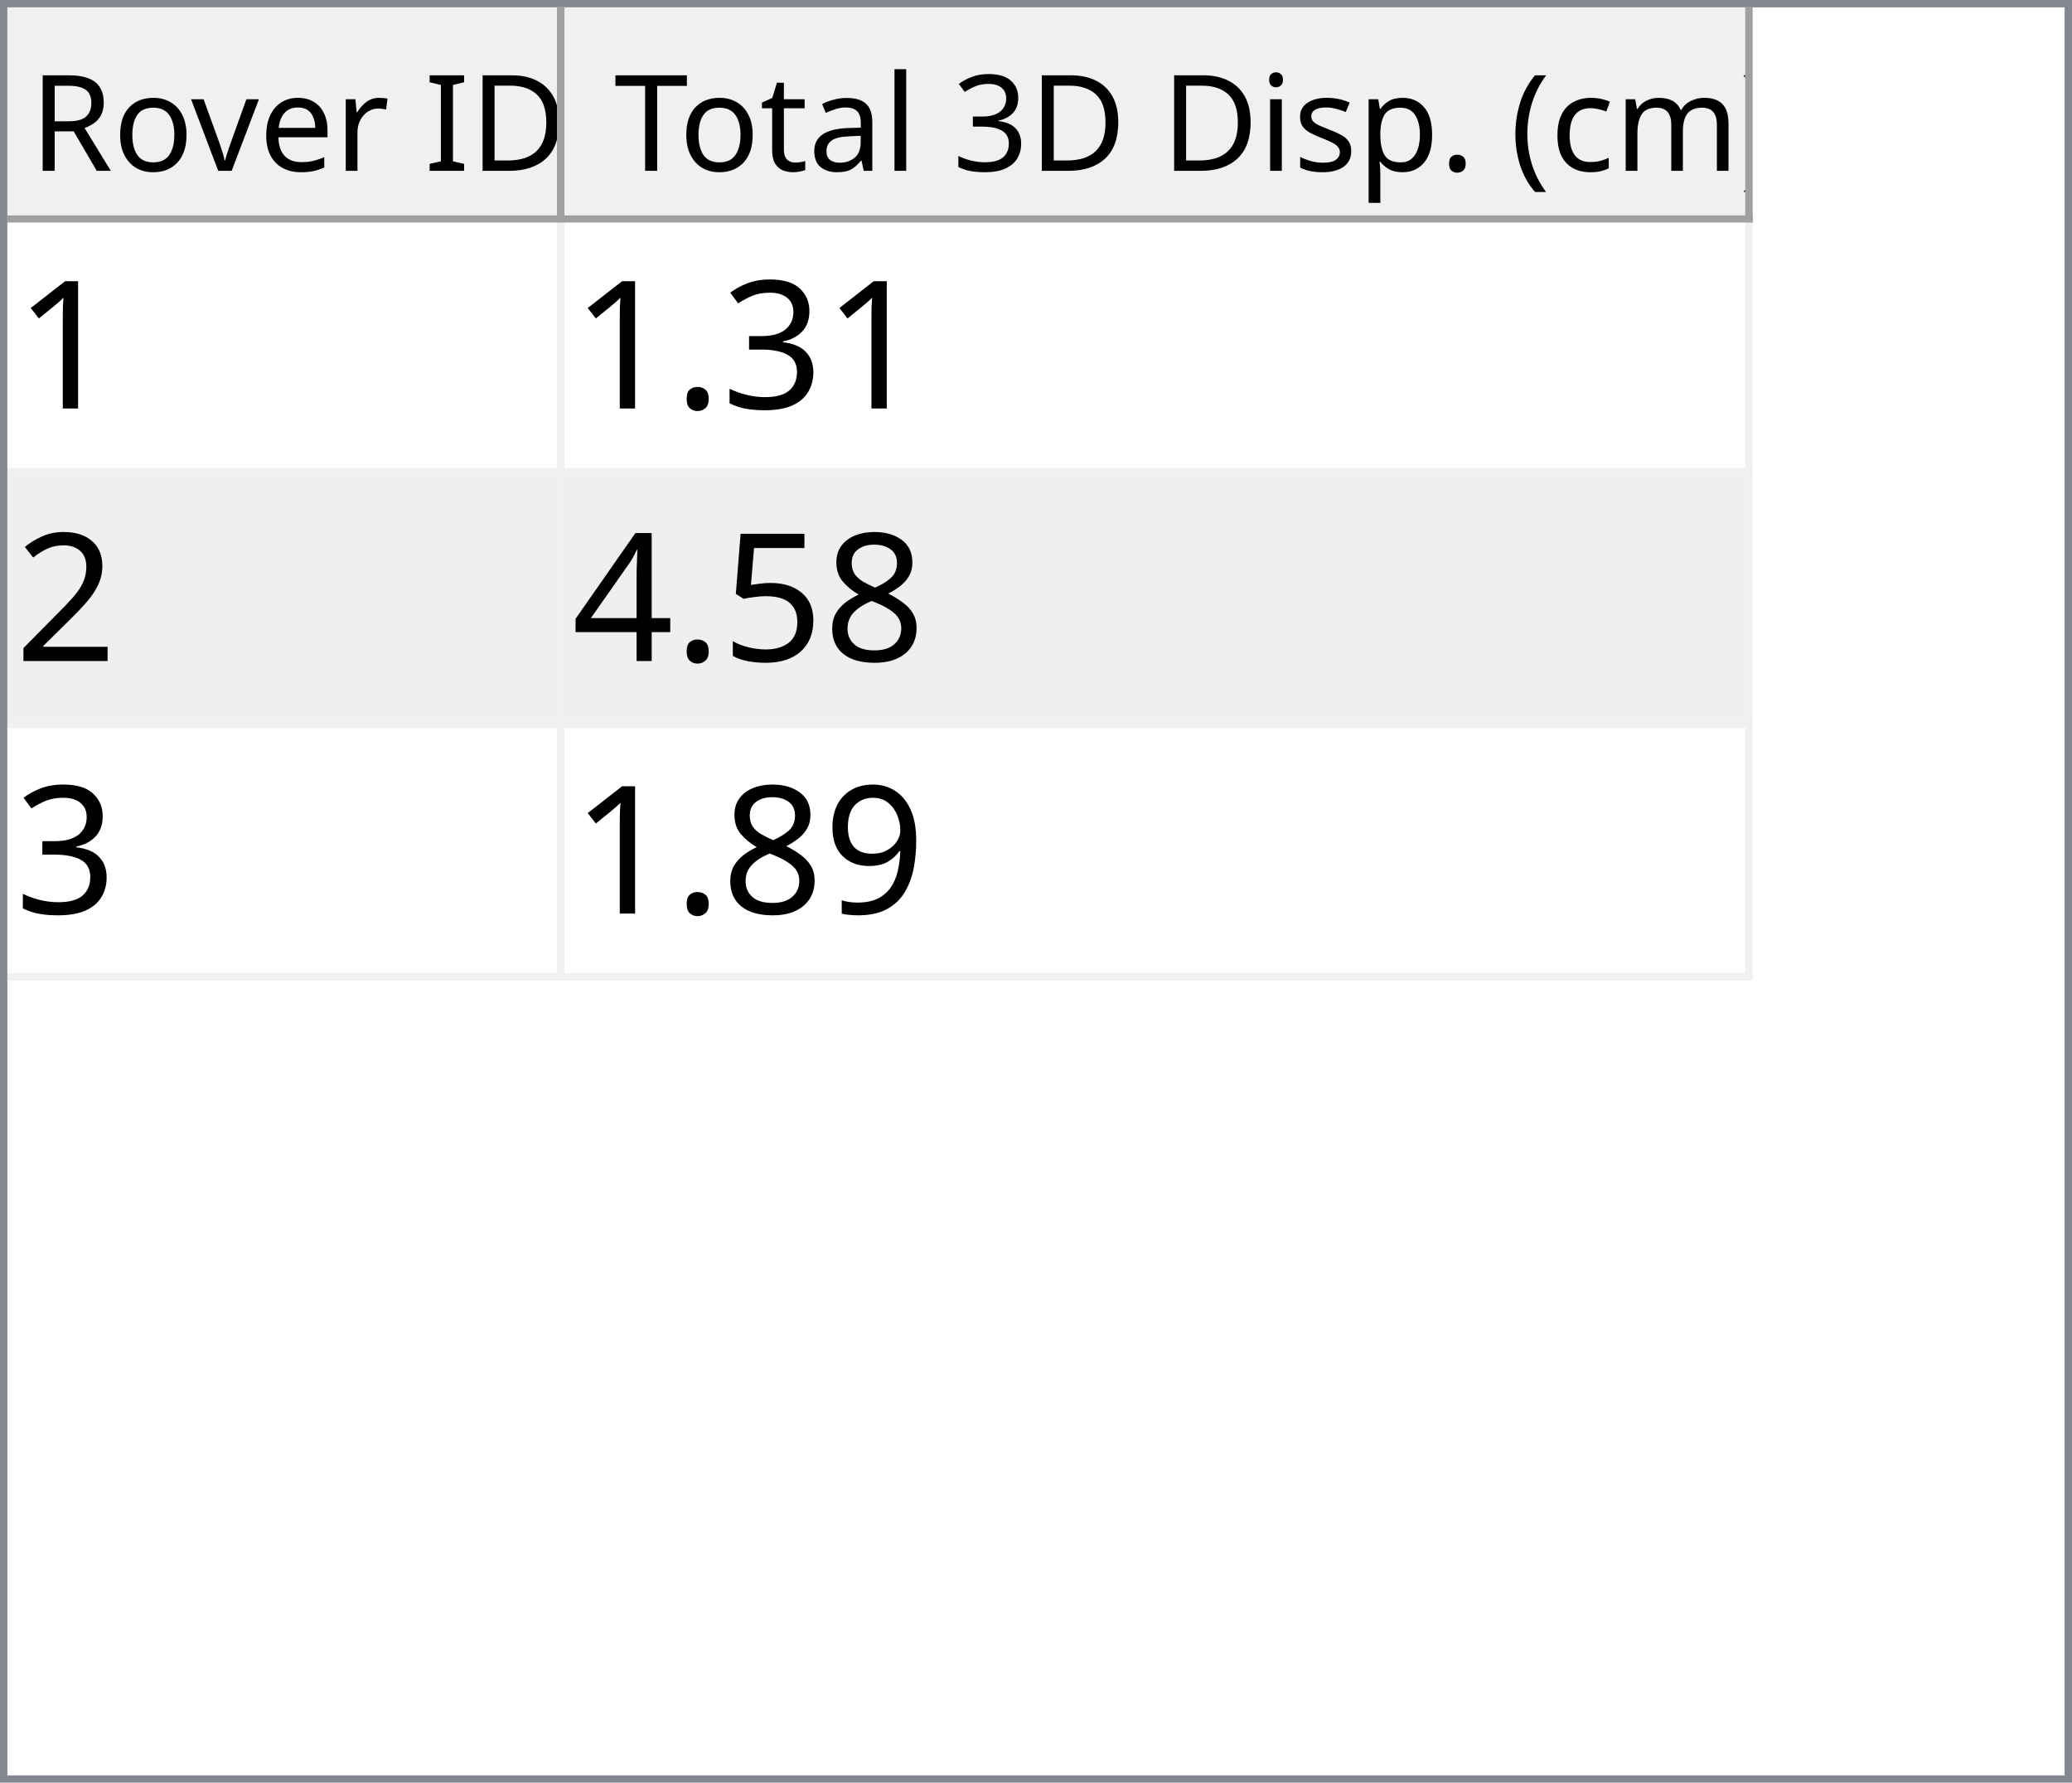
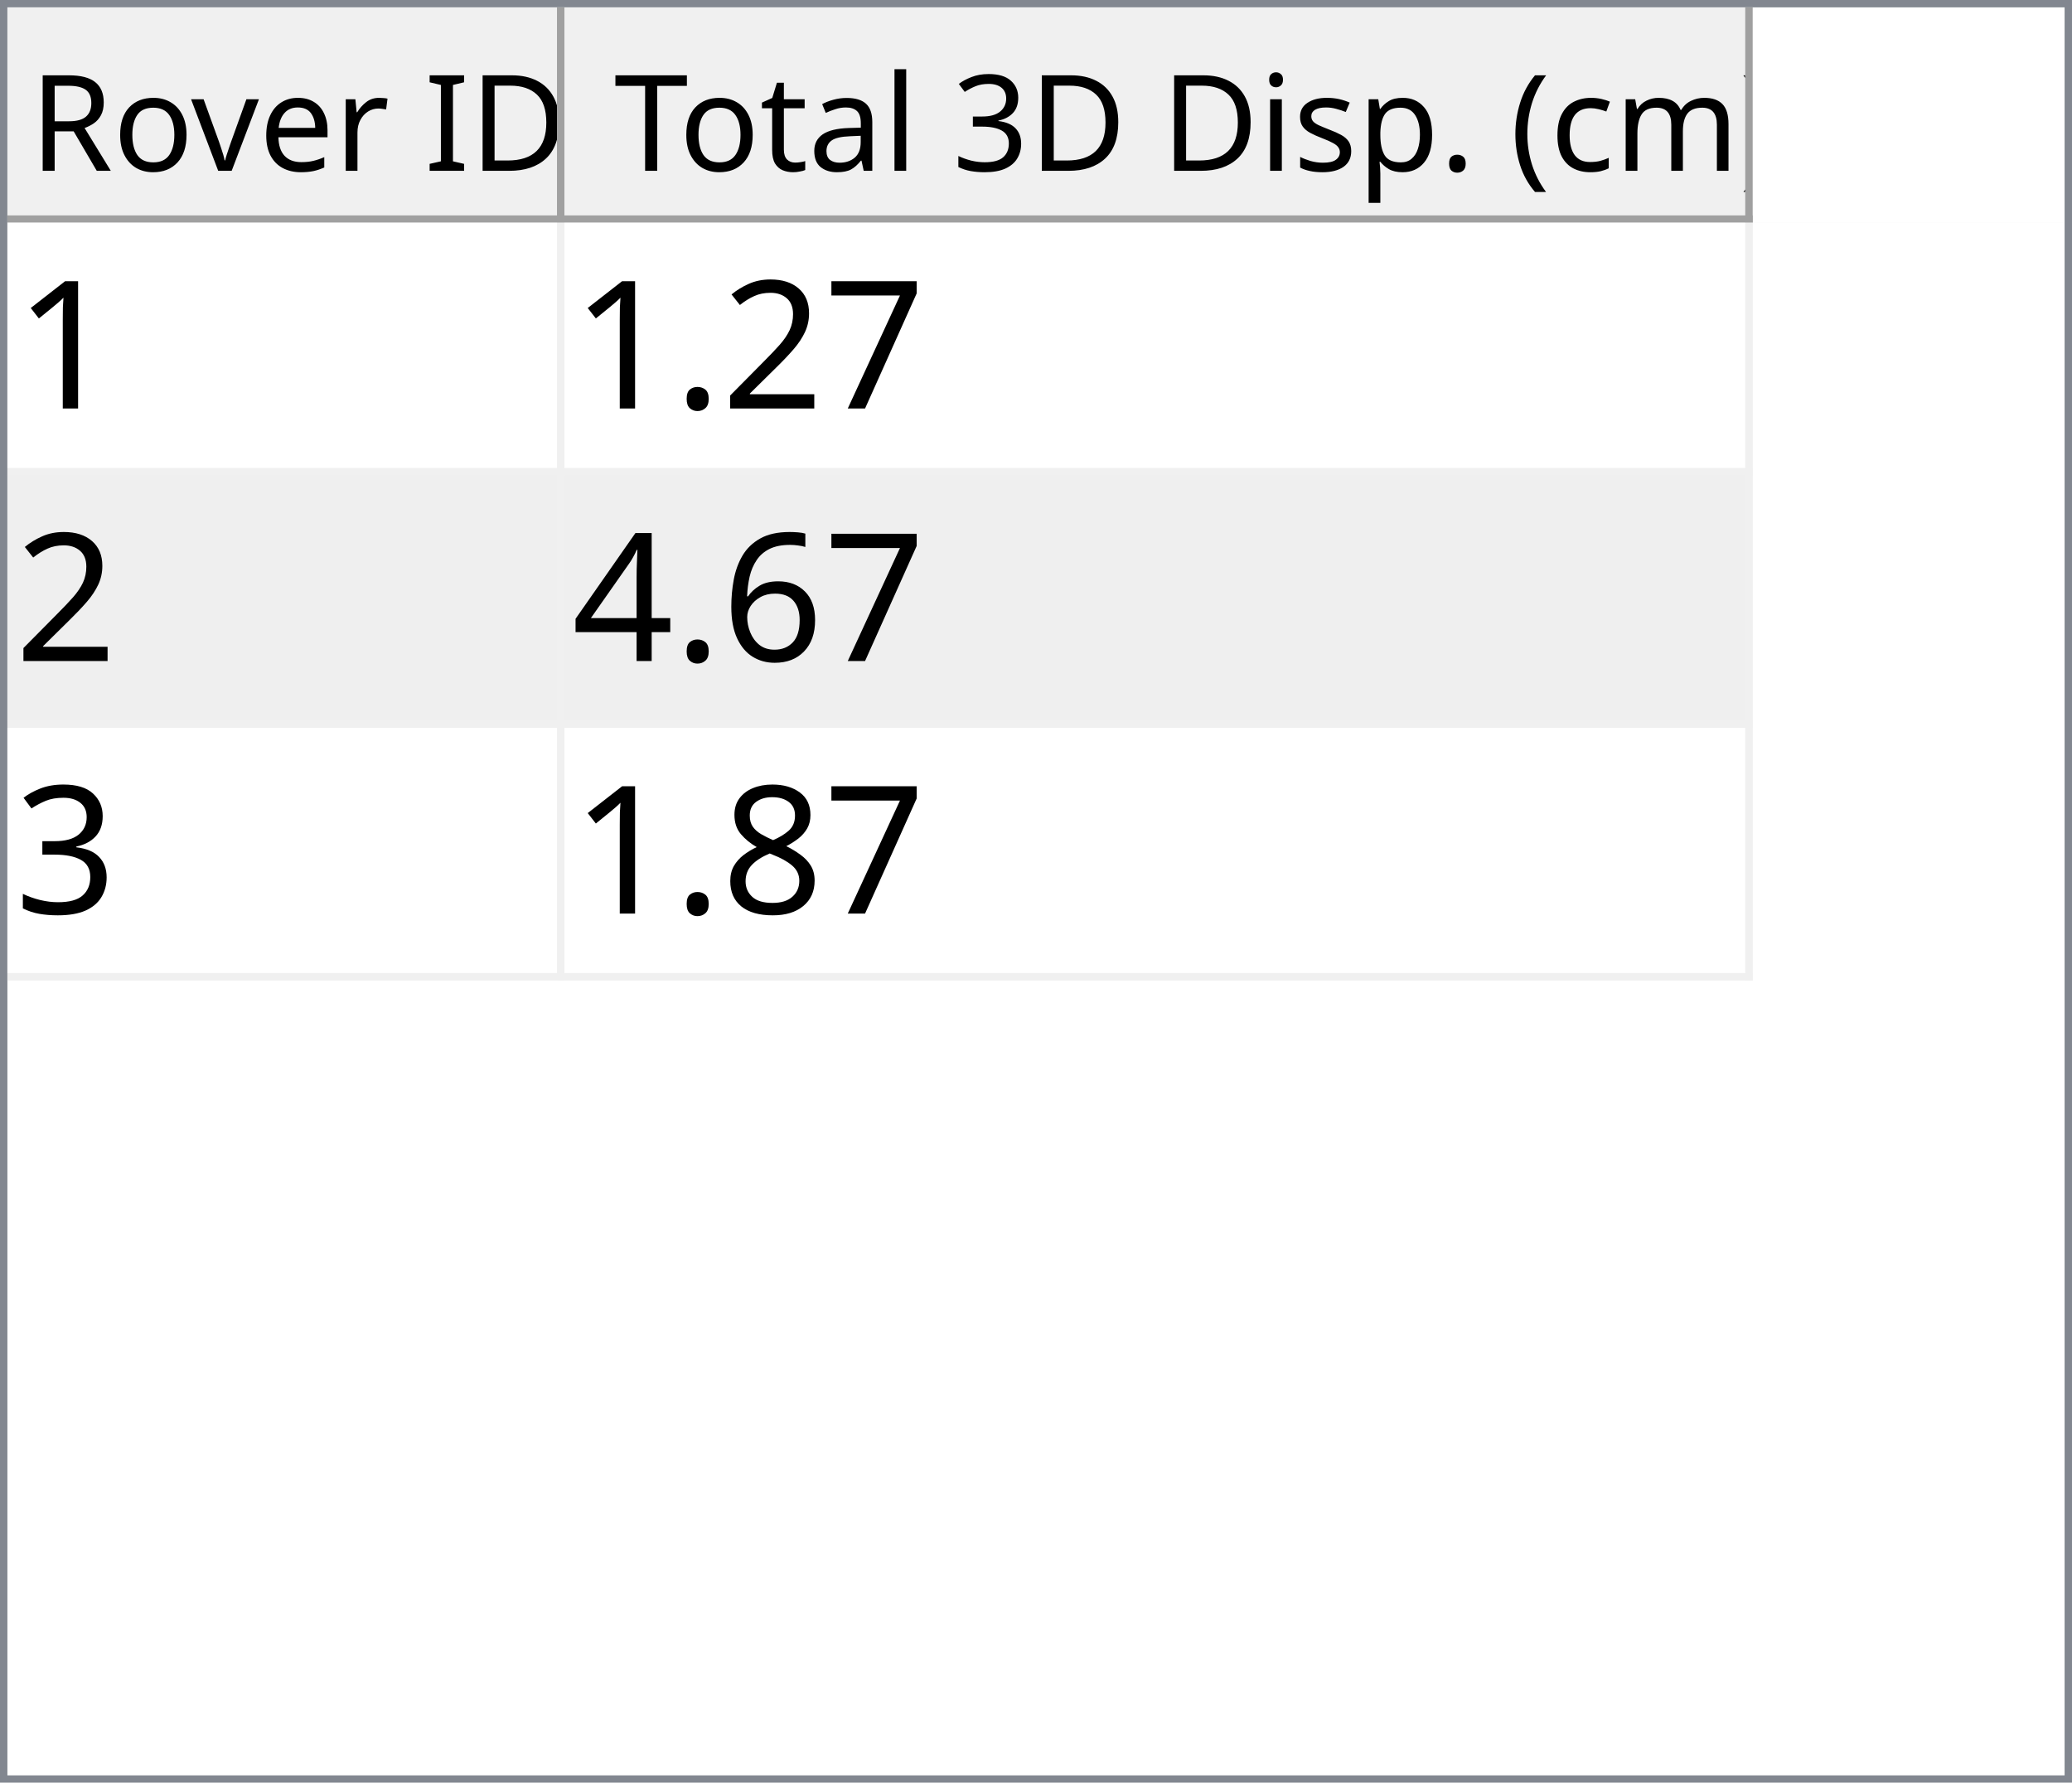
<svg xmlns="http://www.w3.org/2000/svg" style="fill-opacity:1; color-rendering:auto; color-interpolation:auto; text-rendering:auto; stroke:black; stroke-linecap:square; stroke-miterlimit:10; shape-rendering:auto; stroke-opacity:1; fill:black; stroke-dasharray:none; font-weight:normal; stroke-width:1; font-family:'Dialog'; font-style:normal; stroke-linejoin:miter; font-size:12px; stroke-dashoffset:0; image-rendering:auto;" width="279" height="240">
  <defs id="genericDefs" />
  <g>
    <defs id="defs1">
      <clipPath clipPathUnits="userSpaceOnUse" id="clipPath1">
        <path d="M0 0 L279 0 L279 240 L0 240 L0 0 Z" />
      </clipPath>
      <clipPath clipPathUnits="userSpaceOnUse" id="clipPath2">
        <path d="M0 0 L0 240 L279 240 L279 0 Z" />
      </clipPath>
      <clipPath clipPathUnits="userSpaceOnUse" id="clipPath3">
        <path d="M0 0 L0 29 L277 29 L277 0 Z" />
      </clipPath>
      <clipPath clipPathUnits="userSpaceOnUse" id="clipPath4">
        <path d="M0 0 L0 29 L75 29 L75 0 Z" />
      </clipPath>
      <clipPath clipPathUnits="userSpaceOnUse" id="clipPath5">
        <path d="M1 1 L1 28 L74 28 L74 1 Z" />
      </clipPath>
      <clipPath clipPathUnits="userSpaceOnUse" id="clipPath6">
        <path d="M0 0 L0 27 L73 27 L73 0 Z" />
      </clipPath>
      <clipPath clipPathUnits="userSpaceOnUse" id="clipPath7">
        <path d="M-0.5 -0.5 L-0.5 28.5 L74.5 28.5 L74.5 -0.5 Z" />
      </clipPath>
      <clipPath clipPathUnits="userSpaceOnUse" id="clipPath8">
        <path d="M0 0 L0 29 L160 29 L160 0 Z" />
      </clipPath>
      <clipPath clipPathUnits="userSpaceOnUse" id="clipPath9">
        <path d="M1 1 L1 28 L159 28 L159 1 Z" />
      </clipPath>
      <clipPath clipPathUnits="userSpaceOnUse" id="clipPath10">
        <path d="M0 0 L0 27 L158 27 L158 0 Z" />
      </clipPath>
      <clipPath clipPathUnits="userSpaceOnUse" id="clipPath11">
        <path d="M-0.5 -0.5 L-0.5 28.5 L159.5 28.5 L159.5 -0.5 Z" />
      </clipPath>
      <clipPath clipPathUnits="userSpaceOnUse" id="clipPath12">
        <path d="M0 0 L0 209 L277 209 L277 0 Z" />
      </clipPath>
      <clipPath clipPathUnits="userSpaceOnUse" id="clipPath13">
        <path d="M0 0 L0 102 L235 102 L235 0 Z" />
      </clipPath>
      <clipPath clipPathUnits="userSpaceOnUse" id="clipPath14">
        <path d="M-0.5 -0.5 L-0.5 101.5 L234.5 101.5 L234.5 -0.5 Z" />
      </clipPath>
      <clipPath clipPathUnits="userSpaceOnUse" id="clipPath15">
        <path d="M0 0 L0 33 L74 33 L74 0 Z" />
      </clipPath>
      <clipPath clipPathUnits="userSpaceOnUse" id="clipPath16">
        <path d="M0 0 L0 33 L159 33 L159 0 Z" />
      </clipPath>
      <font horiz-adv-x="64.551" id="font1">
        <font-face ascent="107.91" descent="25.098" units-per-em="100" style="font-style:normal; font-family:Segoe UI; font-weight:normal;" />
        <missing-glyph horiz-adv-x="64.551" d="M8.109 0 L8.109 68.266 L56.453 68.266 L56.453 0 L8.109 0 ZM15.328 7.234 L49.219 7.234 L49.219 61.031 L15.328 61.031 L15.328 7.234 Z" />
        <glyph unicode="D" horiz-adv-x="70.117" d="M9.188 0 L9.188 70.016 L28.516 70.016 Q65.531 70.016 65.531 35.891 Q65.531 19.672 55.25 9.836 Q44.969 0 27.734 0 L9.188 0 ZM17.391 62.594 L17.391 7.422 L27.828 7.422 Q41.609 7.422 49.273 14.797 Q56.938 22.172 56.938 35.688 Q56.938 62.594 28.328 62.594 L17.391 62.594 Z" />
        <glyph unicode="I" horiz-adv-x="26.611" d="M17.391 0 L9.188 0 L9.188 70.016 L17.391 70.016 L17.391 0 Z" />
        <glyph unicode=" " horiz-adv-x="27.393" d="" />
        <glyph unicode="r" horiz-adv-x="34.766" d="M34.188 41.891 Q32.078 43.5 28.125 43.5 Q23 43.5 19.555 38.672 Q16.109 33.844 16.109 25.484 L16.109 0 L8.109 0 L8.109 50 L16.109 50 L16.109 39.703 L16.312 39.703 Q18.016 44.969 21.531 47.922 Q25.047 50.875 29.391 50.875 Q32.516 50.875 34.188 50.203 L34.188 41.891 Z" />
        <glyph unicode="e" horiz-adv-x="52.295" d="M48.297 23 L12.984 23 Q13.188 14.656 17.484 10.109 Q21.781 5.562 29.297 5.562 Q37.75 5.562 44.828 11.141 L44.828 3.609 Q38.234 -1.172 27.391 -1.172 Q16.797 -1.172 10.742 5.641 Q4.688 12.453 4.688 24.812 Q4.688 36.469 11.305 43.82 Q17.922 51.172 27.734 51.172 Q37.547 51.172 42.922 44.828 Q48.297 38.484 48.297 27.203 L48.297 23 ZM40.094 29.781 Q40.047 36.719 36.75 40.578 Q33.453 44.438 27.594 44.438 Q21.922 44.438 17.969 40.383 Q14.016 36.328 13.094 29.781 L40.094 29.781 Z" />
        <glyph unicode="v" horiz-adv-x="47.9" d="M47.406 50 L27.484 0 L19.625 0 L0.688 50 L9.469 50 L22.172 13.672 Q23.578 9.672 23.922 6.688 L24.125 6.688 Q24.609 10.453 25.688 13.484 L38.969 50 L47.406 50 Z" />
        <glyph unicode="o" horiz-adv-x="58.594" d="M29 -1.172 Q17.922 -1.172 11.305 5.836 Q4.688 12.844 4.688 24.422 Q4.688 37.016 11.57 44.094 Q18.453 51.172 30.172 51.172 Q41.359 51.172 47.633 44.289 Q53.906 37.406 53.906 25.203 Q53.906 13.234 47.141 6.031 Q40.375 -1.172 29 -1.172 ZM29.594 44.438 Q21.875 44.438 17.383 39.188 Q12.891 33.938 12.891 24.703 Q12.891 15.828 17.43 10.695 Q21.969 5.562 29.594 5.562 Q37.359 5.562 41.531 10.594 Q45.703 15.625 45.703 24.906 Q45.703 34.281 41.531 39.359 Q37.359 44.438 29.594 44.438 Z" />
        <glyph unicode="R" horiz-adv-x="59.814" d="M59.375 0 L49.609 0 L37.891 19.625 Q36.281 22.359 34.766 24.289 Q33.25 26.219 31.664 27.438 Q30.078 28.656 28.25 29.219 Q26.422 29.781 24.125 29.781 L17.391 29.781 L17.391 0 L9.188 0 L9.188 70.016 L30.078 70.016 Q34.672 70.016 38.555 68.867 Q42.438 67.719 45.289 65.375 Q48.141 63.031 49.758 59.547 Q51.375 56.062 51.375 51.375 Q51.375 47.703 50.273 44.656 Q49.172 41.609 47.148 39.211 Q45.125 36.812 42.266 35.133 Q39.406 33.453 35.844 32.516 L35.844 32.328 Q37.594 31.547 38.891 30.547 Q40.188 29.547 41.359 28.18 Q42.531 26.812 43.68 25.078 Q44.828 23.344 46.234 21.047 L59.375 0 ZM17.391 62.594 L17.391 37.203 L28.516 37.203 Q31.594 37.203 34.203 38.133 Q36.812 39.062 38.719 40.797 Q40.625 42.531 41.703 45.047 Q42.781 47.562 42.781 50.688 Q42.781 56.297 39.141 59.445 Q35.5 62.594 28.609 62.594 L17.391 62.594 Z" />
        <glyph unicode=")" horiz-adv-x="30.176" d="M8.297 -15.922 L1.172 -15.922 Q16.406 2.344 16.406 26.812 Q16.406 51.469 1.078 70.016 L8.297 70.016 Q23.531 52.156 23.531 26.703 Q23.531 1.375 8.297 -15.922 Z" />
        <glyph unicode="m" horiz-adv-x="86.133" d="M79.109 0 L71.094 0 L71.094 28.719 Q71.094 37.016 68.531 40.727 Q65.969 44.438 59.906 44.438 Q54.781 44.438 51.195 39.75 Q47.609 35.062 47.609 28.516 L47.609 0 L39.594 0 L39.594 29.688 Q39.594 44.438 28.219 44.438 Q22.953 44.438 19.531 40.016 Q16.109 35.594 16.109 28.516 L16.109 0 L8.109 0 L8.109 50 L16.109 50 L16.109 42.094 L16.312 42.094 Q21.625 51.172 31.844 51.172 Q36.969 51.172 40.773 48.312 Q44.578 45.453 46 40.828 Q51.562 51.172 62.594 51.172 Q79.109 51.172 79.109 30.812 L79.109 0 Z" />
        <glyph unicode="c" horiz-adv-x="46.191" d="M42.188 2.297 Q36.422 -1.172 28.516 -1.172 Q17.828 -1.172 11.258 5.789 Q4.688 12.75 4.688 23.828 Q4.688 36.188 11.766 43.68 Q18.844 51.172 30.672 51.172 Q37.25 51.172 42.281 48.734 L42.281 40.531 Q36.719 44.438 30.375 44.438 Q22.703 44.438 17.797 38.945 Q12.891 33.453 12.891 24.516 Q12.891 15.719 17.508 10.641 Q22.125 5.562 29.891 5.562 Q36.422 5.562 42.188 9.906 L42.188 2.297 Z" />
        <glyph unicode="(" horiz-adv-x="30.176" d="M29.109 -15.922 L21.969 -15.922 Q6.844 1.375 6.844 26.703 Q6.844 52.156 21.969 70.016 L29.203 70.016 Q13.875 51.469 13.875 26.812 Q13.875 2.344 29.109 -15.922 Z" />
        <glyph unicode="." horiz-adv-x="21.68" d="M10.891 -1.078 Q8.641 -1.078 7.055 0.539 Q5.469 2.156 5.469 4.391 Q5.469 6.641 7.055 8.273 Q8.641 9.906 10.891 9.906 Q13.188 9.906 14.797 8.273 Q16.406 6.641 16.406 4.391 Q16.406 2.156 14.797 0.539 Q13.188 -1.078 10.891 -1.078 Z" />
        <glyph unicode="p" horiz-adv-x="58.789" d="M16.312 7.234 L16.109 7.234 L16.109 -23 L8.109 -23 L8.109 50 L16.109 50 L16.109 41.219 L16.312 41.219 Q22.219 51.172 33.594 51.172 Q43.266 51.172 48.688 44.461 Q54.109 37.75 54.109 26.469 Q54.109 13.922 48 6.375 Q41.891 -1.172 31.297 -1.172 Q21.578 -1.172 16.312 7.234 ZM16.109 27.391 L16.109 20.406 Q16.109 14.203 20.141 9.883 Q24.172 5.562 30.375 5.562 Q37.641 5.562 41.773 11.133 Q45.906 16.703 45.906 26.609 Q45.906 34.969 42.047 39.703 Q38.188 44.438 31.594 44.438 Q24.609 44.438 20.359 39.578 Q16.109 34.719 16.109 27.391 Z" />
        <glyph unicode="s" horiz-adv-x="42.432" d="M5.078 1.812 L5.078 10.406 Q11.625 5.562 19.484 5.562 Q30.031 5.562 30.031 12.594 Q30.031 14.594 29.125 15.992 Q28.219 17.391 26.68 18.461 Q25.141 19.531 23.07 20.383 Q21 21.234 18.609 22.172 Q15.281 23.484 12.766 24.828 Q10.25 26.172 8.57 27.859 Q6.891 29.547 6.031 31.695 Q5.172 33.844 5.172 36.719 Q5.172 40.234 6.789 42.945 Q8.406 45.656 11.086 47.484 Q13.766 49.312 17.211 50.242 Q20.656 51.172 24.312 51.172 Q30.812 51.172 35.938 48.922 L35.938 40.828 Q30.422 44.438 23.25 44.438 Q21 44.438 19.195 43.922 Q17.391 43.406 16.094 42.477 Q14.797 41.547 14.086 40.258 Q13.375 38.969 13.375 37.406 Q13.375 35.453 14.086 34.133 Q14.797 32.812 16.164 31.789 Q17.531 30.766 19.484 29.938 Q21.438 29.109 23.922 28.125 Q27.25 26.859 29.883 25.516 Q32.516 24.172 34.375 22.484 Q36.234 20.797 37.234 18.602 Q38.234 16.406 38.234 13.375 Q38.234 9.672 36.602 6.938 Q34.969 4.203 32.234 2.398 Q29.5 0.594 25.93 -0.289 Q22.359 -1.172 18.453 -1.172 Q10.75 -1.172 5.078 1.812 Z" />
        <glyph unicode="i" horiz-adv-x="24.219" d="M12.203 62.703 Q10.062 62.703 8.547 64.164 Q7.031 65.625 7.031 67.875 Q7.031 70.125 8.547 71.609 Q10.062 73.094 12.203 73.094 Q14.406 73.094 15.945 71.609 Q17.484 70.125 17.484 67.875 Q17.484 65.719 15.945 64.211 Q14.406 62.703 12.203 62.703 ZM16.109 0 L8.109 0 L8.109 50 L16.109 50 L16.109 0 Z" />
        <glyph unicode="3" horiz-adv-x="53.906" d="M46.531 19.828 Q46.531 15.094 44.75 11.211 Q42.969 7.328 39.719 4.57 Q36.469 1.812 31.93 0.297 Q27.391 -1.219 21.922 -1.219 Q11.922 -1.219 6 2.594 L6 11.188 Q13.094 5.609 22.219 5.609 Q25.875 5.609 28.828 6.539 Q31.781 7.469 33.906 9.227 Q36.031 10.984 37.18 13.477 Q38.328 15.969 38.328 19.094 Q38.328 32.812 18.797 32.812 L12.984 32.812 L12.984 39.594 L18.5 39.594 Q35.797 39.594 35.797 52.484 Q35.797 64.406 22.609 64.406 Q15.188 64.406 8.688 59.422 L8.688 67.188 Q15.375 71.188 24.609 71.188 Q29 71.188 32.57 69.969 Q36.141 68.75 38.68 66.555 Q41.219 64.359 42.609 61.281 Q44 58.203 44 54.5 Q44 40.672 30.031 36.719 L30.031 36.531 Q33.594 36.141 36.625 34.797 Q39.656 33.453 41.852 31.305 Q44.047 29.156 45.289 26.25 Q46.531 23.344 46.531 19.828 Z" />
        <glyph unicode="l" horiz-adv-x="24.219" d="M16.109 0 L8.109 0 L8.109 74.031 L16.109 74.031 L16.109 0 Z" />
        <glyph unicode="a" horiz-adv-x="50.879" d="M43.891 0 L35.891 0 L35.891 7.812 L35.688 7.812 Q30.469 -1.172 20.312 -1.172 Q12.844 -1.172 8.617 2.781 Q4.391 6.734 4.391 13.281 Q4.391 27.297 20.906 29.594 L35.891 31.688 Q35.891 44.438 25.594 44.438 Q16.547 44.438 9.281 38.281 L9.281 46.484 Q16.656 51.172 26.266 51.172 Q43.891 51.172 43.891 32.516 L43.891 0 ZM35.891 25.297 L23.828 23.641 Q18.266 22.859 15.43 20.875 Q12.594 18.891 12.594 13.875 Q12.594 10.203 15.211 7.883 Q17.828 5.562 22.172 5.562 Q28.125 5.562 32.008 9.742 Q35.891 13.922 35.891 20.312 L35.891 25.297 Z" />
        <glyph unicode="t" horiz-adv-x="33.887" d="M31.297 0.484 Q28.469 -1.078 23.828 -1.078 Q10.688 -1.078 10.688 13.578 L10.688 43.172 L2.094 43.172 L2.094 50 L10.688 50 L10.688 62.203 L18.703 64.797 L18.703 50 L31.297 50 L31.297 43.172 L18.703 43.172 L18.703 14.984 Q18.703 9.969 20.414 7.82 Q22.125 5.672 26.078 5.672 Q29.109 5.672 31.297 7.328 L31.297 0.484 Z" />
        <glyph unicode="T" horiz-adv-x="52.393" d="M50.594 62.594 L30.375 62.594 L30.375 0 L22.172 0 L22.172 62.594 L2 62.594 L2 70.016 L50.594 70.016 L50.594 62.594 Z" />
      </font>
      <font horiz-adv-x="75.0" id="font2">
        <font-face ascent="100.537" descent="21.973" units-per-em="100" style="font-style:normal; font-family:sans-serif; font-weight:normal;" />
        <missing-glyph horiz-adv-x="75.0" d="M12.5 0 L12.5 62.5 L62.5 62.5 L62.5 0 L12.5 0 ZM14.062 1.562 L60.938 1.562 L60.938 60.938 L14.062 60.938 L14.062 1.562 Z" />
        <glyph unicode="1" horiz-adv-x="55.615" d="M37.25 0 L28.469 0 L28.469 56 Q25.297 52.984 20.141 49.953 Q14.984 46.922 10.891 45.406 L10.891 53.906 Q18.266 57.375 23.781 62.305 Q29.297 67.234 31.594 71.875 L37.25 71.875 L37.25 0 Z" />
+         <glyph unicode="7" horiz-adv-x="55.615" d="M4.734 62.203 L4.734 70.656 L51.078 70.656 L51.078 63.812 Q44.234 56.547 37.523 44.484 Q30.812 32.422 27.156 19.672 Q24.516 10.688 23.781 0 L14.75 0 Q14.891 8.453 18.062 20.414 Q21.234 32.375 27.172 43.484 Q33.109 54.594 39.797 62.203 L4.734 62.203 Z" />
+         <glyph unicode="2" horiz-adv-x="55.615" d="M50.344 8.453 L50.344 0 L3.031 0 Q2.938 3.172 4.047 6.109 Q5.859 10.938 9.836 15.625 Q13.812 20.312 21.344 26.469 Q33.016 36.031 37.117 41.625 Q41.219 47.219 41.219 52.203 Q41.219 57.422 37.477 61.008 Q33.734 64.594 27.734 64.594 Q21.391 64.594 17.578 60.789 Q13.766 56.984 13.719 50.25 L4.688 51.172 Q5.609 61.281 11.664 66.578 Q17.719 71.875 27.938 71.875 Q38.234 71.875 44.242 66.164 Q50.25 60.453 50.25 52 Q50.25 47.703 48.492 43.555 Q46.734 39.406 42.656 34.812 Q38.578 30.219 29.109 22.219 Q21.188 15.578 18.945 13.211 Q16.703 10.844 15.234 8.453 L50.344 8.453 Z" />
+         <glyph unicode="." horiz-adv-x="27.783" d="M9.078 0 L9.078 10.016 L19.094 10.016 L19.094 0 L9.078 0 Z" />
+         <glyph unicode="6" horiz-adv-x="55.615" d="M49.75 54.047 L41.016 53.375 Q39.844 58.547 37.703 60.891 Q34.125 64.656 28.906 64.656 Q24.703 64.656 21.531 62.312 Q17.391 59.281 14.992 53.469 Q12.594 47.656 12.5 36.922 Q15.672 41.75 20.266 44.094 Q24.859 46.438 29.891 46.438 Q38.672 46.438 44.852 39.969 Q51.031 33.5 51.031 23.25 Q51.031 16.5 48.125 10.719 Q45.219 4.938 40.141 1.859 Q35.062 -1.219 28.609 -1.219 Q17.625 -1.219 10.695 6.859 Q3.766 14.938 3.766 33.5 Q3.766 54.25 11.422 63.672 Q18.109 71.875 29.438 71.875 Q37.891 71.875 43.289 67.141 Q48.688 62.406 49.75 54.047 ZM13.875 23.188 Q13.875 18.656 15.797 14.508 Q17.719 10.359 21.188 8.18 Q24.656 6 28.469 6 Q34.031 6 38.039 10.492 Q42.047 14.984 42.047 22.703 Q42.047 30.125 38.086 34.398 Q34.125 38.672 28.125 38.672 Q22.172 38.672 18.023 34.398 Q13.875 30.125 13.875 23.188 Z" />
+         <glyph unicode="4" horiz-adv-x="55.615" d="M32.328 0 L32.328 17.141 L1.266 17.141 L1.266 25.203 L33.938 71.578 L41.109 71.578 L41.109 25.203 L50.781 25.203 L50.781 17.141 L41.109 17.141 L41.109 0 L32.328 0 ZM32.328 25.203 L32.328 57.469 L9.906 25.203 L32.328 25.203 Z" />
        <glyph unicode="3" horiz-adv-x="55.615" d="M4.203 18.891 L12.984 20.062 Q14.5 12.594 18.141 9.297 Q21.781 6 27 6 Q33.203 6 37.477 10.297 Q41.75 14.594 41.75 20.953 Q41.75 27 37.797 30.93 Q33.844 34.859 27.734 34.859 Q25.25 34.859 21.531 33.891 L22.516 41.609 Q23.391 41.5 23.922 41.5 Q29.547 41.5 34.039 44.43 Q38.531 47.359 38.531 53.469 Q38.531 58.297 35.258 61.477 Q31.984 64.656 26.812 64.656 Q21.688 64.656 18.266 61.43 Q14.844 58.203 13.875 51.766 L5.078 53.328 Q6.688 62.156 12.398 67.016 Q18.109 71.875 26.609 71.875 Q32.469 71.875 37.398 69.359 Q42.328 66.844 44.945 62.5 Q47.562 58.156 47.562 53.266 Q47.562 48.641 45.07 44.828 Q42.578 41.016 37.703 38.766 Q44.047 37.312 47.562 32.695 Q51.078 28.078 51.078 21.141 Q51.078 11.766 44.242 5.25 Q37.406 -1.266 26.953 -1.266 Q17.531 -1.266 11.305 4.352 Q5.078 9.969 4.203 18.891 Z" />
-         <glyph unicode="." horiz-adv-x="27.783" d="M9.078 0 L9.078 10.016 L19.094 10.016 L19.094 0 L9.078 0 Z" />
-         <glyph unicode="2" horiz-adv-x="55.615" d="M50.344 8.453 L50.344 0 L3.031 0 Q2.938 3.172 4.047 6.109 Q5.859 10.938 9.836 15.625 Q13.812 20.312 21.344 26.469 Q33.016 36.031 37.117 41.625 Q41.219 47.219 41.219 52.203 Q41.219 57.422 37.477 61.008 Q33.734 64.594 27.734 64.594 Q21.391 64.594 17.578 60.789 Q13.766 56.984 13.719 50.25 L4.688 51.172 Q5.609 61.281 11.664 66.578 Q17.719 71.875 27.938 71.875 Q38.234 71.875 44.242 66.164 Q50.25 60.453 50.25 52 Q50.25 47.703 48.492 43.555 Q46.734 39.406 42.656 34.812 Q38.578 30.219 29.109 22.219 Q21.188 15.578 18.945 13.211 Q16.703 10.844 15.234 8.453 L50.344 8.453 Z" />
        <glyph unicode="8" horiz-adv-x="55.615" d="M17.672 38.812 Q12.203 40.828 9.57 44.539 Q6.938 48.25 6.938 53.422 Q6.938 61.234 12.555 66.555 Q18.172 71.875 27.484 71.875 Q36.859 71.875 42.578 66.43 Q48.297 60.984 48.297 53.172 Q48.297 48.188 45.68 44.508 Q43.062 40.828 37.75 38.812 Q44.344 36.672 47.781 31.883 Q51.219 27.094 51.219 20.453 Q51.219 11.281 44.727 5.031 Q38.234 -1.219 27.641 -1.219 Q17.047 -1.219 10.547 5.055 Q4.047 11.328 4.047 20.703 Q4.047 27.688 7.594 32.398 Q11.141 37.109 17.672 38.812 ZM15.922 53.719 Q15.922 48.641 19.195 45.414 Q22.469 42.188 27.688 42.188 Q32.766 42.188 36.016 45.383 Q39.266 48.578 39.266 53.219 Q39.266 58.062 35.914 61.359 Q32.562 64.656 27.594 64.656 Q22.562 64.656 19.242 61.43 Q15.922 58.203 15.922 53.719 ZM13.094 20.656 Q13.094 16.891 14.875 13.375 Q16.656 9.859 20.172 7.93 Q23.688 6 27.734 6 Q34.031 6 38.133 10.055 Q42.234 14.109 42.234 20.359 Q42.234 26.703 38.016 30.859 Q33.797 35.016 27.438 35.016 Q21.234 35.016 17.164 30.914 Q13.094 26.812 13.094 20.656 Z" />
-         <glyph unicode="5" horiz-adv-x="55.615" d="M4.156 18.75 L13.375 19.531 Q14.406 12.797 18.141 9.398 Q21.875 6 27.156 6 Q33.5 6 37.891 10.789 Q42.281 15.578 42.281 23.484 Q42.281 31 38.062 35.352 Q33.844 39.703 27 39.703 Q22.75 39.703 19.336 37.773 Q15.922 35.844 13.969 32.766 L5.719 33.844 L12.641 70.609 L48.25 70.609 L48.25 62.203 L19.672 62.203 L15.828 42.969 Q22.266 47.469 29.344 47.469 Q38.719 47.469 45.164 40.969 Q51.609 34.469 51.609 24.266 Q51.609 14.547 45.953 7.469 Q39.062 -1.219 27.156 -1.219 Q17.391 -1.219 11.211 4.25 Q5.031 9.719 4.156 18.75 Z" />
-         <glyph unicode="4" horiz-adv-x="55.615" d="M32.328 0 L32.328 17.141 L1.266 17.141 L1.266 25.203 L33.938 71.578 L41.109 71.578 L41.109 25.203 L50.781 25.203 L50.781 17.141 L41.109 17.141 L41.109 0 L32.328 0 ZM32.328 25.203 L32.328 57.469 L9.906 25.203 L32.328 25.203 Z" />
-         <glyph unicode="9" horiz-adv-x="55.615" d="M5.469 16.547 L13.922 17.328 Q14.984 11.375 18.016 8.688 Q21.047 6 25.781 6 Q29.828 6 32.883 7.859 Q35.938 9.719 37.891 12.82 Q39.844 15.922 41.164 21.195 Q42.484 26.469 42.484 31.938 Q42.484 32.516 42.438 33.688 Q39.797 29.5 35.234 26.883 Q30.672 24.266 25.344 24.266 Q16.453 24.266 10.305 30.711 Q4.156 37.156 4.156 47.703 Q4.156 58.594 10.578 65.234 Q17 71.875 26.656 71.875 Q33.641 71.875 39.43 68.117 Q45.219 64.359 48.219 57.398 Q51.219 50.438 51.219 37.25 Q51.219 23.531 48.242 15.406 Q45.266 7.281 39.383 3.031 Q33.5 -1.219 25.594 -1.219 Q17.188 -1.219 11.867 3.445 Q6.547 8.109 5.469 16.547 ZM41.453 48.141 Q41.453 55.719 37.43 60.156 Q33.406 64.594 27.734 64.594 Q21.875 64.594 17.531 59.812 Q13.188 55.031 13.188 47.406 Q13.188 40.578 17.312 36.305 Q21.438 32.031 27.484 32.031 Q33.594 32.031 37.523 36.305 Q41.453 40.578 41.453 48.141 Z" />
      </font>
    </defs>
    <g style="fill:white; stroke:white;">
      <rect x="0" y="0" width="279" style="clip-path:url(#clipPath1); stroke:none;" height="240" />
    </g>
    <g style="fill:white; text-rendering:optimizeSpeed; color-rendering:optimizeSpeed; image-rendering:optimizeSpeed; shape-rendering:crispEdges; stroke:white; color-interpolation:sRGB;">
      <rect x="0" width="279" height="240" y="0" style="stroke:none;" />
      <path style="stroke:none;" d="M0 240 L279 240 L279 0 L0 0 Z" />
    </g>
    <g style="fill:rgb(240,240,240); font-size:18px; font-family:'Segoe UI'; stroke:rgb(240,240,240);">
      <rect x="0" y="0" width="279" style="clip-path:url(#clipPath2); stroke:none;" height="240" />
    </g>
    <g style="fill:rgb(130,135,144); font-size:18px; font-family:'Segoe UI'; stroke:rgb(130,135,144);">
      <path d="M0 0 L279 0 L279 240 L0 240 L0 0 ZM1 1 L278 1 L278 239 L1 239 L1 1 Z" style="fill-rule:evenodd; clip-path:url(#clipPath2); stroke:none;" />
    </g>
    <g style="fill:white; font-size:18px; font-family:'Segoe UI'; stroke:white;" transform="translate(1,1)">
      <rect x="0" y="0" width="277" style="clip-path:url(#clipPath3); stroke:none;" height="29" />
    </g>
    <g style="fill:rgb(240,240,240); font-size:18px; font-family:'Segoe UI'; stroke:rgb(240,240,240);" transform="translate(1,1)">
      <rect x="0" y="0" width="75" style="clip-path:url(#clipPath4); stroke:none;" height="29" />
    </g>
    <g style="font-family:'Segoe UI'; font-size:18px;" transform="translate(2,2)">
      <text x="2" xml:space="preserve" y="21" style="clip-path:url(#clipPath6); stroke:none;">Rover ID</text>
    </g>
    <g transform="translate(1.5,1.5)" style="fill:rgb(160,160,160); font-size:18px; font-family:'Segoe UI'; stroke:rgb(160,160,160); stroke-linejoin:bevel;">
      <line x1="74" x2="74" y1="0" style="fill:none; clip-path:url(#clipPath7);" y2="28" />
    </g>
    <g transform="matrix(1,0,0,1,1,1) translate(0.5,0.5)" style="fill:rgb(160,160,160); font-size:18px; font-family:'Segoe UI'; stroke:rgb(160,160,160); stroke-linejoin:bevel;">
      <line x1="0" x2="74" y1="28" style="fill:none; clip-path:url(#clipPath7);" y2="28" />
    </g>
    <g style="fill:rgb(240,240,240); font-size:18px; font-family:'Segoe UI'; stroke:rgb(240,240,240);" transform="translate(76,1)">
      <rect x="0" y="0" width="160" style="clip-path:url(#clipPath8); stroke:none;" height="29" />
    </g>
    <g style="font-family:'Segoe UI'; font-size:18px;" transform="translate(77,2)">
      <text x="1" xml:space="preserve" y="21" style="clip-path:url(#clipPath10); stroke:none;"> Total 3D Disp. (cm)</text>
    </g>
    <g transform="translate(76.5,1.5)" style="fill:rgb(160,160,160); font-size:18px; font-family:'Segoe UI'; stroke:rgb(160,160,160); stroke-linejoin:bevel;">
      <line x1="159" x2="159" y1="0" style="fill:none; clip-path:url(#clipPath11);" y2="28" />
    </g>
    <g transform="matrix(1,0,0,1,76,1) translate(0.5,0.5)" style="fill:rgb(160,160,160); font-size:18px; font-family:'Segoe UI'; stroke:rgb(160,160,160); stroke-linejoin:bevel;">
      <line x1="0" x2="159" y1="28" style="fill:none; clip-path:url(#clipPath11);" y2="28" />
    </g>
    <g style="fill:white; font-size:18px; font-family:'Segoe UI'; stroke:white;" transform="translate(1,30)">
      <rect x="0" y="0" width="277" style="clip-path:url(#clipPath12); stroke:none;" height="209" />
    </g>
    <g style="fill:rgb(240,240,240); font-size:24px; font-family:sans-serif; stroke:rgb(240,240,240);" transform="translate(1,30)">
      <rect x="0" y="0" width="235" style="clip-path:url(#clipPath13); stroke:none;" height="102" />
      <line transform="translate(0.5,0.5)" x1="0" x2="234" y1="33" style="clip-path:url(#clipPath14); fill:none; stroke-linejoin:bevel;" y2="33" />
    </g>
    <g transform="matrix(1,0,0,1,1,30) translate(0.5,0.5)" style="fill:rgb(240,240,240); font-size:24px; font-family:sans-serif; stroke:rgb(240,240,240); stroke-linejoin:bevel;">
      <line x1="0" x2="234" y1="67" style="fill:none; clip-path:url(#clipPath14);" y2="67" />
    </g>
    <g transform="matrix(1,0,0,1,1,30) translate(0.5,0.5)" style="fill:rgb(240,240,240); font-size:24px; font-family:sans-serif; stroke:rgb(240,240,240); stroke-linejoin:bevel;">
      <line x1="0" x2="234" y1="101" style="fill:none; clip-path:url(#clipPath14);" y2="101" />
    </g>
    <g transform="matrix(1,0,0,1,1,30) translate(0.5,0.5)" style="fill:rgb(240,240,240); font-size:24px; font-family:sans-serif; stroke:rgb(240,240,240); stroke-linejoin:bevel;">
      <line x1="74" x2="74" y1="0" style="fill:none; clip-path:url(#clipPath14);" y2="101" />
    </g>
    <g transform="matrix(1,0,0,1,1,30) translate(0.5,0.5)" style="fill:rgb(240,240,240); font-size:24px; font-family:sans-serif; stroke:rgb(240,240,240); stroke-linejoin:bevel;">
      <line x1="234" x2="234" y1="0" style="fill:none; clip-path:url(#clipPath14);" y2="101" />
    </g>
    <g style="fill:white; font-size:24px; font-family:sans-serif; stroke:white;" transform="matrix(1,0,0,1,1,30)">
      <rect x="0" y="0" width="74" style="clip-path:url(#clipPath15); stroke:none;" height="33" />
      <text x="1" y="25" style="fill:black; clip-path:url(#clipPath15); stroke:none;" xml:space="preserve">1</text>
    </g>
    <g style="fill:white; font-size:24px; font-family:sans-serif; stroke:white;" transform="matrix(1,0,0,1,1,30) translate(75,0)">
      <rect x="0" y="0" width="159" style="clip-path:url(#clipPath16); stroke:none;" height="33" />
-       <text x="1" y="25" style="fill:black; clip-path:url(#clipPath16); stroke:none;" xml:space="preserve">1.31</text>
+       <text x="1" y="25" style="fill:black; clip-path:url(#clipPath16); stroke:none;" xml:space="preserve">1.27</text>
    </g>
    <g style="fill:rgb(239,239,239); font-size:24px; font-family:sans-serif; stroke:rgb(239,239,239);" transform="matrix(1,0,0,1,1,30) translate(0,34)">
      <rect x="0" y="0" width="74" style="clip-path:url(#clipPath15); stroke:none;" height="33" />
      <text x="1" y="25" style="fill:black; clip-path:url(#clipPath15); stroke:none;" xml:space="preserve">2</text>
    </g>
    <g style="fill:rgb(239,239,239); font-size:24px; font-family:sans-serif; stroke:rgb(239,239,239);" transform="matrix(1,0,0,1,1,30) translate(75,34)">
      <rect x="0" y="0" width="159" style="clip-path:url(#clipPath16); stroke:none;" height="33" />
-       <text x="1" y="25" style="fill:black; clip-path:url(#clipPath16); stroke:none;" xml:space="preserve">4.58</text>
+       <text x="1" y="25" style="fill:black; clip-path:url(#clipPath16); stroke:none;" xml:space="preserve">4.67</text>
    </g>
    <g style="fill:white; font-size:24px; font-family:sans-serif; stroke:white;" transform="matrix(1,0,0,1,1,30) translate(0,68)">
      <rect x="0" y="0" width="74" style="clip-path:url(#clipPath15); stroke:none;" height="33" />
      <text x="1" y="25" style="fill:black; clip-path:url(#clipPath15); stroke:none;" xml:space="preserve">3</text>
    </g>
    <g style="fill:white; font-size:24px; font-family:sans-serif; stroke:white;" transform="matrix(1,0,0,1,1,30) translate(75,68)">
      <rect x="0" y="0" width="159" style="clip-path:url(#clipPath16); stroke:none;" height="33" />
-       <text x="1" y="25" style="fill:black; clip-path:url(#clipPath16); stroke:none;" xml:space="preserve">1.89</text>
+       <text x="1" y="25" style="fill:black; clip-path:url(#clipPath16); stroke:none;" xml:space="preserve">1.87</text>
    </g>
  </g>
</svg>
